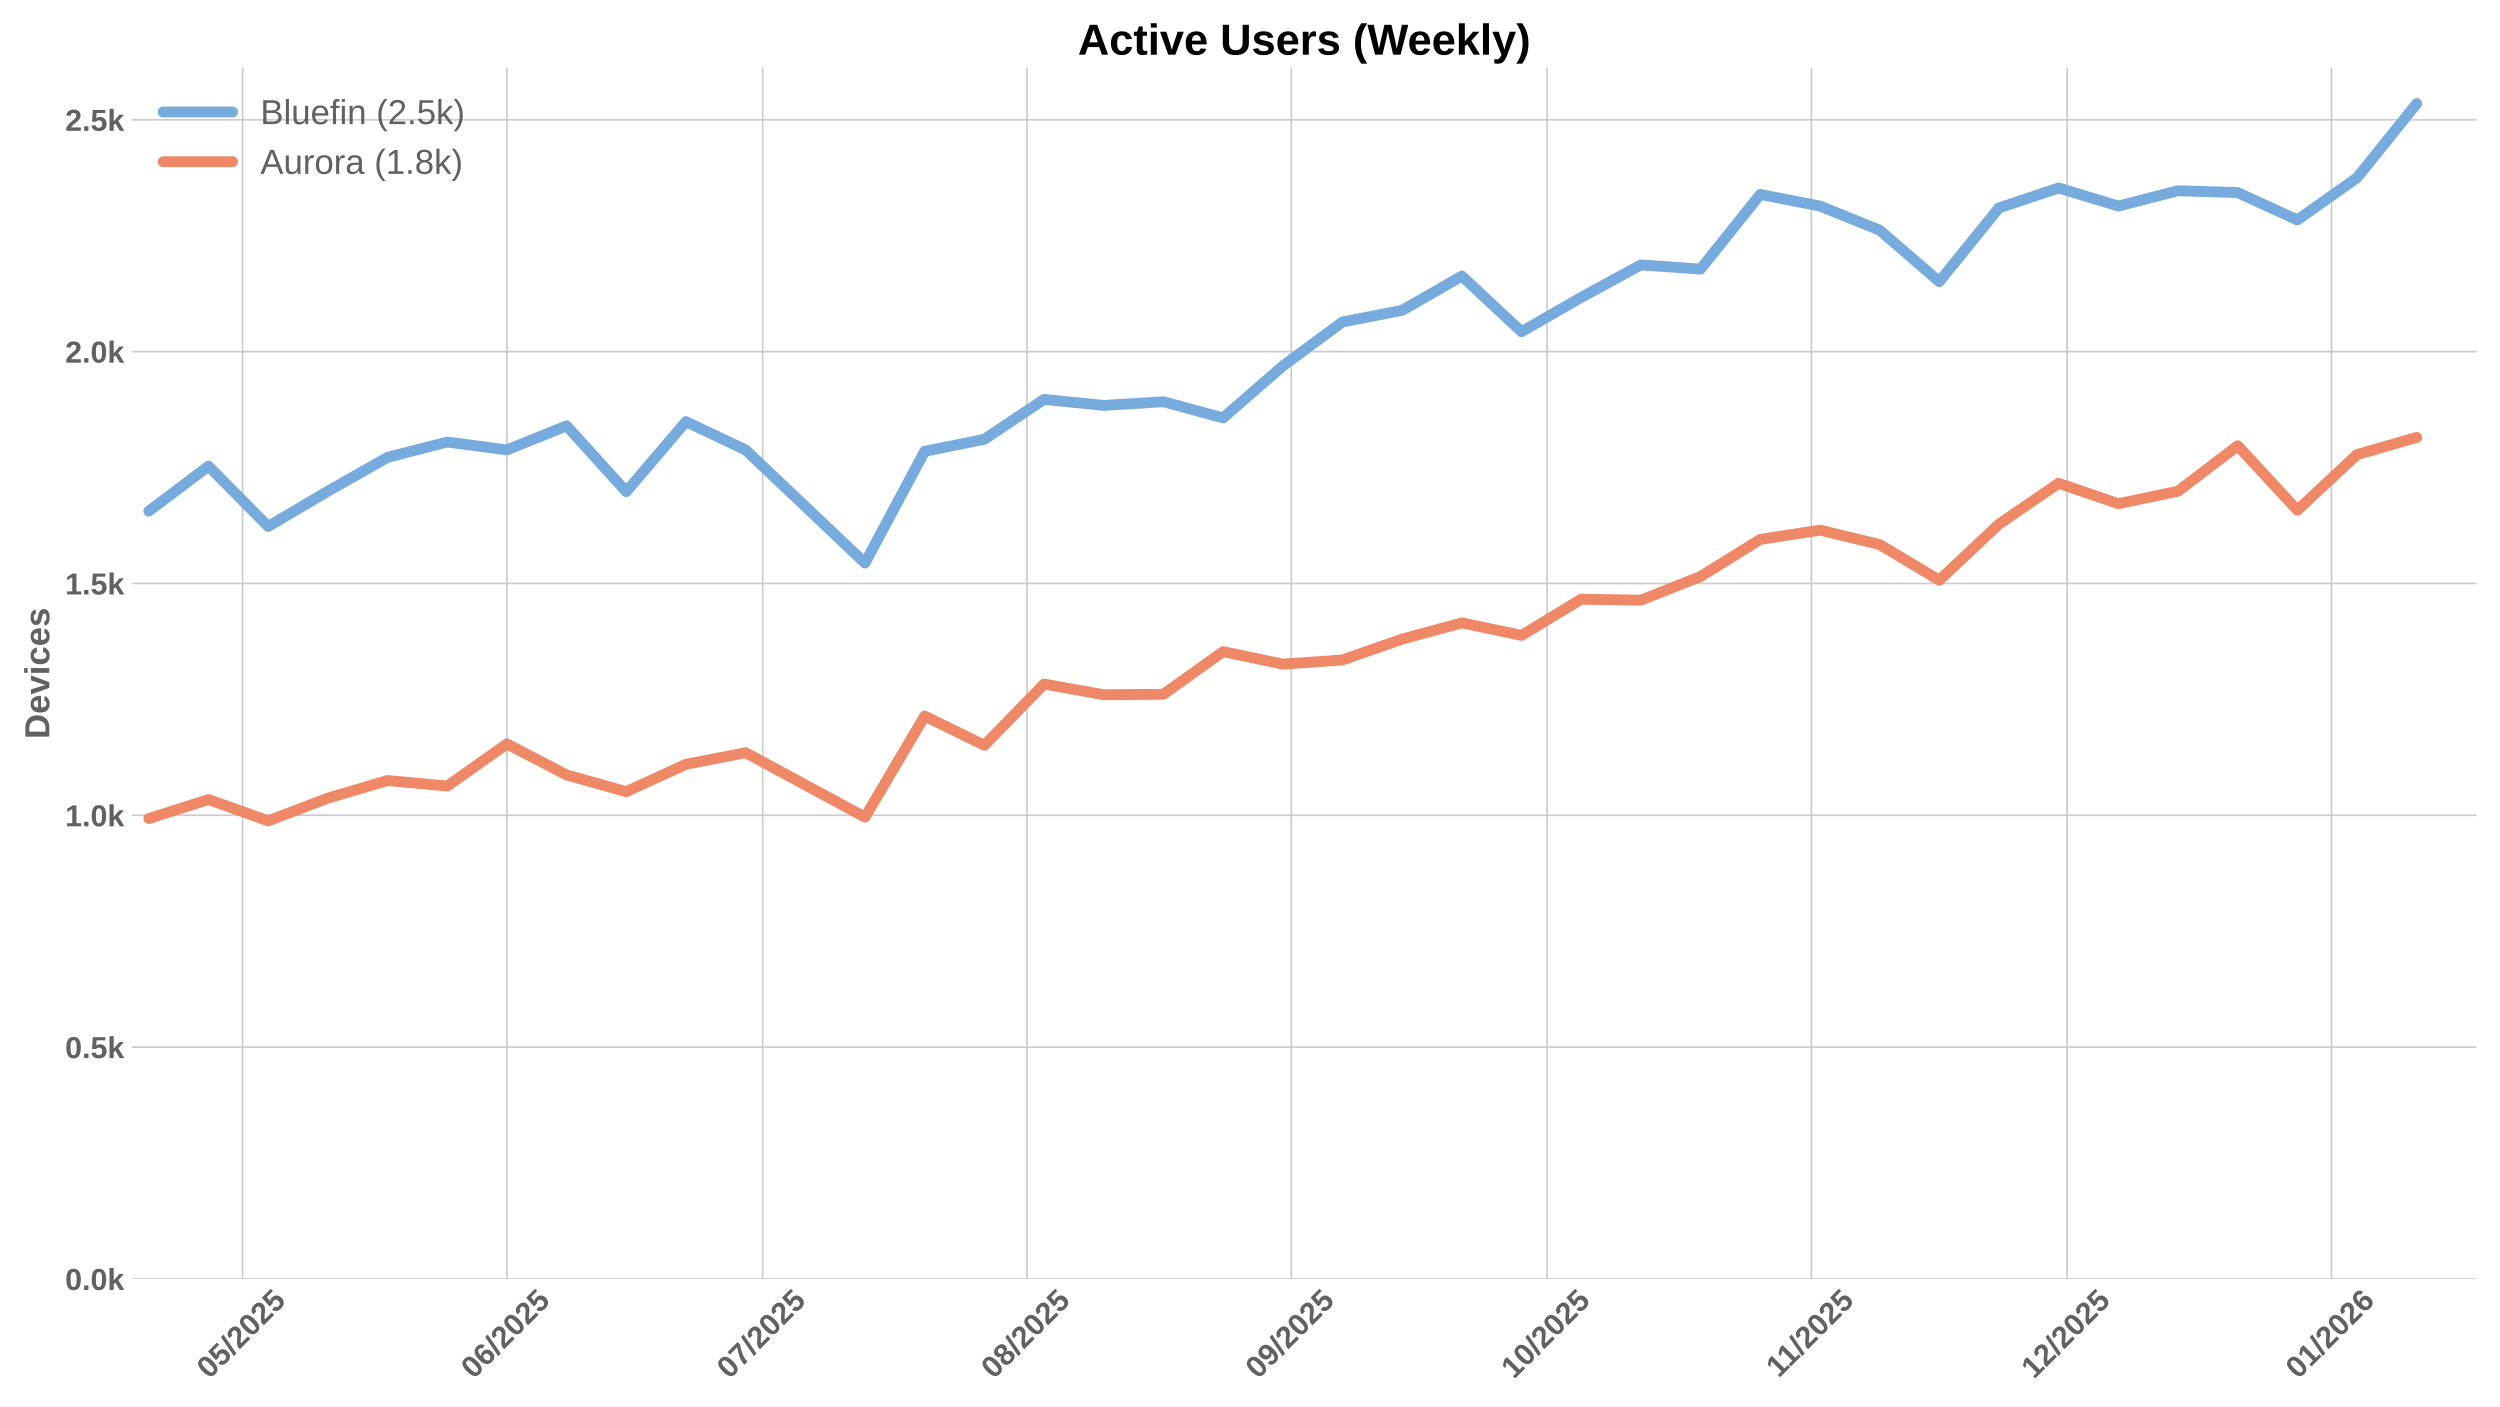
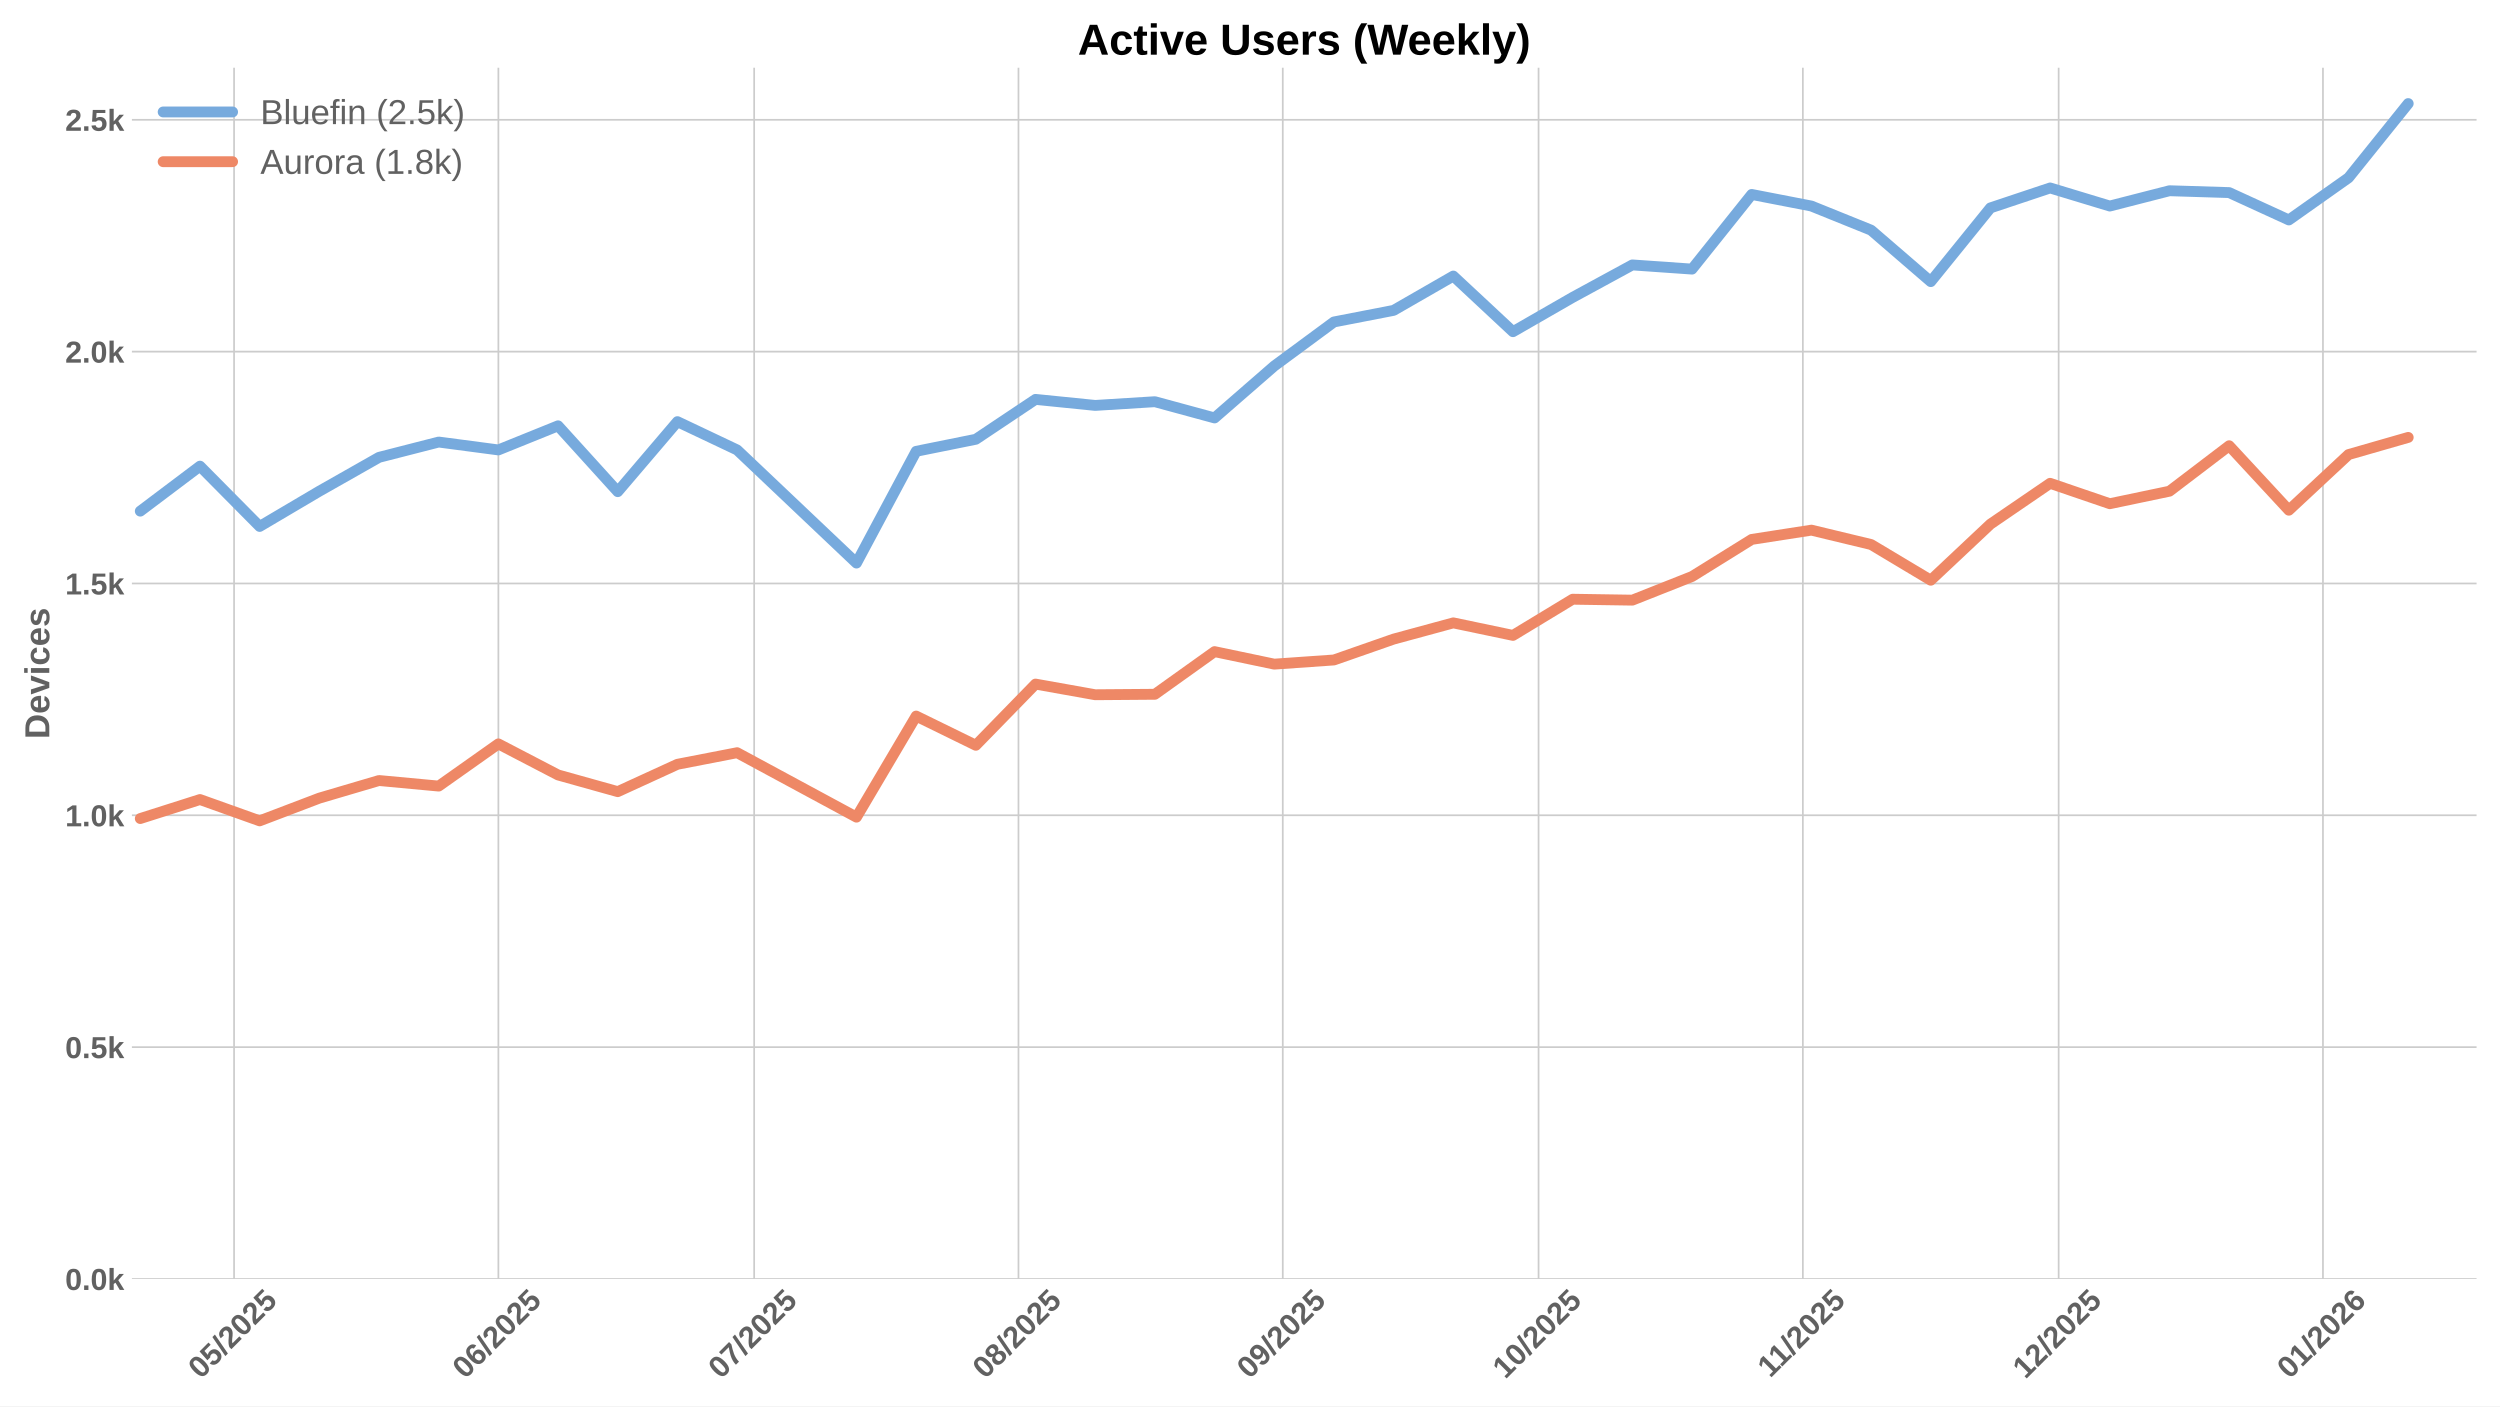
<svg xmlns="http://www.w3.org/2000/svg" xmlns:xlink="http://www.w3.org/1999/xlink" width="1152pt" height="648pt" viewBox="0 0 1152 648" version="1.1">
  <defs>
    <style type="text/css">*{stroke-linejoin: round; stroke-linecap: butt}</style>
  </defs>
  <g id="figure_1">
    <g id="patch_1">
      <path d="M 0 648  L 1152 648  L 1152 0  L 0 0  z " style="fill: #ffffff" />
    </g>
    <g id="axes_1">
      <g id="patch_2">
        <path d="M 60.78 589.343  L 1141.2 589.343  L 1141.2 31.2  L 60.78 31.2  z " style="fill: #ffffff" />
      </g>
      <g id="matplotlib.axis_1">
        <g id="xtick_1">
          <g id="line2d_1">
-             <path d="M 111.788 589.343  L 111.788 31.2  " clip-path="url(#pb21e36ddca)" style="fill: none; stroke: #cccccc; stroke-width: 0.8; stroke-linecap: round" />
+             <path d="M 107.86 589.343  L 107.86 31.2  " clip-path="url(#p8e8333aad6)" style="fill: none; stroke: #cccccc; stroke-width: 0.8; stroke-linecap: round" />
          </g>
          <g id="line2d_2" />
          <g id="text_1">
-             <g style="fill: #616161" transform="translate(96.45723 635.7977) rotate(-45) scale(0.14 -0.14)">
+             <g style="fill: #616161" transform="translate(92.53014 635.7977) rotate(-45) scale(0.14 -0.14)">
              <defs>
                <path id="LiberationSans-Bold-30" d="M 3297 2203  Q 3297 1088 2914 512  Q 2531 -63 1766 -63  Q 253 -63 253 2203  Q 253 2994 418 3494  Q 584 3994 915 4231  Q 1247 4469 1791 4469  Q 2572 4469 2934 3903  Q 3297 3338 3297 2203  z M 2416 2203  Q 2416 2813 2356 3150  Q 2297 3488 2165 3634  Q 2034 3781 1784 3781  Q 1519 3781 1383 3632  Q 1247 3484 1189 3148  Q 1131 2813 1131 2203  Q 1131 1600 1192 1261  Q 1253 922 1386 775  Q 1519 628 1772 628  Q 2022 628 2158 783  Q 2294 938 2355 1278  Q 2416 1619 2416 2203  z " transform="scale(0.015625)" />
                <path id="LiberationSans-Bold-35" d="M 3381 1466  Q 3381 766 2945 351  Q 2509 -63 1750 -63  Q 1088 -63 689 235  Q 291 534 197 1100  L 1075 1172  Q 1144 891 1319 762  Q 1494 634 1759 634  Q 2088 634 2283 843  Q 2478 1053 2478 1447  Q 2478 1794 2293 2001  Q 2109 2209 1778 2209  Q 1413 2209 1181 1925  L 325 1925  L 478 4403  L 3125 4403  L 3125 3750  L 1275 3750  L 1203 2638  Q 1522 2919 2000 2919  Q 2628 2919 3004 2528  Q 3381 2138 3381 1466  z " transform="scale(0.015625)" />
                <path id="LiberationSans-Bold-2f" d="M 63 -128  L 972 4638  L 1716 4638  L 822 -128  L 63 -128  z " transform="scale(0.015625)" />
                <path id="LiberationSans-Bold-32" d="M 222 0  L 222 609  Q 394 988 711 1347  Q 1028 1706 1509 2097  Q 1972 2472 2158 2715  Q 2344 2959 2344 3194  Q 2344 3769 1766 3769  Q 1484 3769 1336 3617  Q 1188 3466 1144 3163  L 259 3213  Q 334 3825 717 4147  Q 1100 4469 1759 4469  Q 2472 4469 2853 4144  Q 3234 3819 3234 3231  Q 3234 2922 3112 2672  Q 2991 2422 2800 2211  Q 2609 2000 2376 1815  Q 2144 1631 1925 1456  Q 1706 1281 1526 1103  Q 1347 925 1259 722  L 3303 722  L 3303 0  L 222 0  z " transform="scale(0.015625)" />
              </defs>
              <use xlink:href="#LiberationSans-Bold-30" />
              <use xlink:href="#LiberationSans-Bold-35" transform="translate(55.61523 0)" />
              <use xlink:href="#LiberationSans-Bold-2f" transform="translate(111.2305 0)" />
              <use xlink:href="#LiberationSans-Bold-32" transform="translate(139.0137 0)" />
              <use xlink:href="#LiberationSans-Bold-30" transform="translate(194.6289 0)" />
              <use xlink:href="#LiberationSans-Bold-32" transform="translate(250.2441 0)" />
              <use xlink:href="#LiberationSans-Bold-35" transform="translate(305.8594 0)" />
            </g>
          </g>
        </g>
        <g id="xtick_2">
          <g id="line2d_3">
-             <path d="M 233.58 589.343  L 233.58 31.2  " clip-path="url(#pb21e36ddca)" style="fill: none; stroke: #cccccc; stroke-width: 0.8; stroke-linecap: round" />
+             <path d="M 229.653 589.343  L 229.653 31.2  " clip-path="url(#p8e8333aad6)" style="fill: none; stroke: #cccccc; stroke-width: 0.8; stroke-linecap: round" />
          </g>
          <g id="line2d_4" />
          <g id="text_2">
-             <g style="fill: #616161" transform="translate(218.25 635.7977) rotate(-45) scale(0.14 -0.14)">
+             <g style="fill: #616161" transform="translate(214.3229 635.7977) rotate(-45) scale(0.14 -0.14)">
              <defs>
                <path id="LiberationSans-Bold-36" d="M 3328 1441  Q 3328 738 2934 337  Q 2541 -63 1847 -63  Q 1069 -63 651 482  Q 234 1028 234 2100  Q 234 3278 657 3873  Q 1081 4469 1869 4469  Q 2428 4469 2751 4222  Q 3075 3975 3209 3456  L 2381 3341  Q 2263 3775 1850 3775  Q 1497 3775 1295 3422  Q 1094 3069 1094 2350  Q 1234 2584 1484 2709  Q 1734 2834 2050 2834  Q 2641 2834 2984 2459  Q 3328 2084 3328 1441  z M 2447 1416  Q 2447 1791 2273 1989  Q 2100 2188 1797 2188  Q 1506 2188 1331 2002  Q 1156 1816 1156 1509  Q 1156 1125 1339 873  Q 1522 622 1819 622  Q 2116 622 2281 833  Q 2447 1044 2447 1416  z " transform="scale(0.015625)" />
              </defs>
              <use xlink:href="#LiberationSans-Bold-30" />
              <use xlink:href="#LiberationSans-Bold-36" transform="translate(55.61523 0)" />
              <use xlink:href="#LiberationSans-Bold-2f" transform="translate(111.2305 0)" />
              <use xlink:href="#LiberationSans-Bold-32" transform="translate(139.0137 0)" />
              <use xlink:href="#LiberationSans-Bold-30" transform="translate(194.6289 0)" />
              <use xlink:href="#LiberationSans-Bold-32" transform="translate(250.2441 0)" />
              <use xlink:href="#LiberationSans-Bold-35" transform="translate(305.8594 0)" />
            </g>
          </g>
        </g>
        <g id="xtick_3">
          <g id="line2d_5">
-             <path d="M 351.444 589.343  L 351.444 31.2  " clip-path="url(#pb21e36ddca)" style="fill: none; stroke: #cccccc; stroke-width: 0.8; stroke-linecap: round" />
+             <path d="M 347.517 589.343  L 347.517 31.2  " clip-path="url(#p8e8333aad6)" style="fill: none; stroke: #cccccc; stroke-width: 0.8; stroke-linecap: round" />
          </g>
          <g id="line2d_6" />
          <g id="text_3">
-             <g style="fill: #616161" transform="translate(336.114 635.7977) rotate(-45) scale(0.14 -0.14)">
+             <g style="fill: #616161" transform="translate(332.1869 635.7977) rotate(-45) scale(0.14 -0.14)">
              <defs>
                <path id="LiberationSans-Bold-37" d="M 3278 3706  Q 2981 3238 2717 2797  Q 2453 2356 2256 1911  Q 2059 1466 1945 995  Q 1831 525 1831 0  L 916 0  Q 916 550 1059 1064  Q 1203 1578 1475 2111  Q 1747 2644 2463 3681  L 275 3681  L 275 4403  L 3278 4403  L 3278 3706  z " transform="scale(0.015625)" />
              </defs>
              <use xlink:href="#LiberationSans-Bold-30" />
              <use xlink:href="#LiberationSans-Bold-37" transform="translate(55.61523 0)" />
              <use xlink:href="#LiberationSans-Bold-2f" transform="translate(111.2305 0)" />
              <use xlink:href="#LiberationSans-Bold-32" transform="translate(139.0137 0)" />
              <use xlink:href="#LiberationSans-Bold-30" transform="translate(194.6289 0)" />
              <use xlink:href="#LiberationSans-Bold-32" transform="translate(250.2441 0)" />
              <use xlink:href="#LiberationSans-Bold-35" transform="translate(305.8594 0)" />
            </g>
          </g>
        </g>
        <g id="xtick_4">
          <g id="line2d_7">
-             <path d="M 473.237 589.343  L 473.237 31.2  " clip-path="url(#pb21e36ddca)" style="fill: none; stroke: #cccccc; stroke-width: 0.8; stroke-linecap: round" />
+             <path d="M 469.31 589.343  L 469.31 31.2  " clip-path="url(#p8e8333aad6)" style="fill: none; stroke: #cccccc; stroke-width: 0.8; stroke-linecap: round" />
          </g>
          <g id="line2d_8" />
          <g id="text_4">
-             <g style="fill: #616161" transform="translate(457.9068 635.7977) rotate(-45) scale(0.14 -0.14)">
+             <g style="fill: #616161" transform="translate(453.9797 635.7977) rotate(-45) scale(0.14 -0.14)">
              <defs>
                <path id="LiberationSans-Bold-38" d="M 3363 1241  Q 3363 622 2953 279  Q 2544 -63 1784 -63  Q 1031 -63 617 278  Q 203 619 203 1234  Q 203 1656 447 1945  Q 691 2234 1100 2303  L 1100 2316  Q 744 2394 525 2669  Q 306 2944 306 3303  Q 306 3844 689 4156  Q 1072 4469 1772 4469  Q 2488 4469 2870 4164  Q 3253 3859 3253 3297  Q 3253 2938 3036 2666  Q 2819 2394 2453 2322  L 2453 2309  Q 2878 2241 3120 1961  Q 3363 1681 3363 1241  z M 2350 3250  Q 2350 3563 2206 3708  Q 2063 3853 1772 3853  Q 1203 3853 1203 3250  Q 1203 2619 1778 2619  Q 2066 2619 2208 2766  Q 2350 2913 2350 3250  z M 2453 1313  Q 2453 2003 1766 2003  Q 1447 2003 1276 1822  Q 1106 1641 1106 1300  Q 1106 913 1275 734  Q 1444 556 1791 556  Q 2131 556 2292 734  Q 2453 913 2453 1313  z " transform="scale(0.015625)" />
              </defs>
              <use xlink:href="#LiberationSans-Bold-30" />
              <use xlink:href="#LiberationSans-Bold-38" transform="translate(55.61523 0)" />
              <use xlink:href="#LiberationSans-Bold-2f" transform="translate(111.2305 0)" />
              <use xlink:href="#LiberationSans-Bold-32" transform="translate(139.0137 0)" />
              <use xlink:href="#LiberationSans-Bold-30" transform="translate(194.6289 0)" />
              <use xlink:href="#LiberationSans-Bold-32" transform="translate(250.2441 0)" />
              <use xlink:href="#LiberationSans-Bold-35" transform="translate(305.8594 0)" />
            </g>
          </g>
        </g>
        <g id="xtick_5">
          <g id="line2d_9">
-             <path d="M 595.03 589.343  L 595.03 31.2  " clip-path="url(#pb21e36ddca)" style="fill: none; stroke: #cccccc; stroke-width: 0.8; stroke-linecap: round" />
+             <path d="M 591.103 589.343  L 591.103 31.2  " clip-path="url(#p8e8333aad6)" style="fill: none; stroke: #cccccc; stroke-width: 0.8; stroke-linecap: round" />
          </g>
          <g id="line2d_10" />
          <g id="text_5">
-             <g style="fill: #616161" transform="translate(579.6996 635.7977) rotate(-45) scale(0.14 -0.14)">
+             <g style="fill: #616161" transform="translate(575.7725 635.7977) rotate(-45) scale(0.14 -0.14)">
              <defs>
                <path id="LiberationSans-Bold-39" d="M 3322 2272  Q 3322 1100 2894 518  Q 2466 -63 1678 -63  Q 1097 -63 767 185  Q 438 434 300 972  L 1125 1088  Q 1247 628 1688 628  Q 2056 628 2254 981  Q 2453 1334 2459 2028  Q 2341 1794 2070 1661  Q 1800 1528 1488 1528  Q 906 1528 564 1923  Q 222 2319 222 2994  Q 222 3688 623 4078  Q 1025 4469 1759 4469  Q 2550 4469 2936 3920  Q 3322 3372 3322 2272  z M 2394 2888  Q 2394 3297 2214 3539  Q 2034 3781 1738 3781  Q 1447 3781 1280 3570  Q 1113 3359 1113 2988  Q 1113 2622 1278 2401  Q 1444 2181 1741 2181  Q 2022 2181 2208 2373  Q 2394 2566 2394 2888  z " transform="scale(0.015625)" />
              </defs>
              <use xlink:href="#LiberationSans-Bold-30" />
              <use xlink:href="#LiberationSans-Bold-39" transform="translate(55.61523 0)" />
              <use xlink:href="#LiberationSans-Bold-2f" transform="translate(111.2305 0)" />
              <use xlink:href="#LiberationSans-Bold-32" transform="translate(139.0137 0)" />
              <use xlink:href="#LiberationSans-Bold-30" transform="translate(194.6289 0)" />
              <use xlink:href="#LiberationSans-Bold-32" transform="translate(250.2441 0)" />
              <use xlink:href="#LiberationSans-Bold-35" transform="translate(305.8594 0)" />
            </g>
          </g>
        </g>
        <g id="xtick_6">
          <g id="line2d_11">
-             <path d="M 712.894 589.343  L 712.894 31.2  " clip-path="url(#pb21e36ddca)" style="fill: none; stroke: #cccccc; stroke-width: 0.8; stroke-linecap: round" />
+             <path d="M 708.967 589.343  L 708.967 31.2  " clip-path="url(#p8e8333aad6)" style="fill: none; stroke: #cccccc; stroke-width: 0.8; stroke-linecap: round" />
          </g>
          <g id="line2d_12" />
          <g id="text_6">
-             <g style="fill: #616161" transform="translate(697.5636 635.7977) rotate(-45) scale(0.14 -0.14)">
+             <g style="fill: #616161" transform="translate(693.6365 635.7977) rotate(-45) scale(0.14 -0.14)">
              <defs>
                <path id="LiberationSans-Bold-31" d="M 403 0  L 403 653  L 1494 653  L 1494 3656  L 438 2997  L 438 3688  L 1541 4403  L 2372 4403  L 2372 653  L 3381 653  L 3381 0  L 403 0  z " transform="scale(0.015625)" />
              </defs>
              <use xlink:href="#LiberationSans-Bold-31" />
              <use xlink:href="#LiberationSans-Bold-30" transform="translate(55.61523 0)" />
              <use xlink:href="#LiberationSans-Bold-2f" transform="translate(111.2305 0)" />
              <use xlink:href="#LiberationSans-Bold-32" transform="translate(139.0137 0)" />
              <use xlink:href="#LiberationSans-Bold-30" transform="translate(194.6289 0)" />
              <use xlink:href="#LiberationSans-Bold-32" transform="translate(250.2441 0)" />
              <use xlink:href="#LiberationSans-Bold-35" transform="translate(305.8594 0)" />
            </g>
          </g>
        </g>
        <g id="xtick_7">
          <g id="line2d_13">
-             <path d="M 834.687 589.343  L 834.687 31.2  " clip-path="url(#pb21e36ddca)" style="fill: none; stroke: #cccccc; stroke-width: 0.8; stroke-linecap: round" />
+             <path d="M 830.76 589.343  L 830.76 31.2  " clip-path="url(#p8e8333aad6)" style="fill: none; stroke: #cccccc; stroke-width: 0.8; stroke-linecap: round" />
          </g>
          <g id="line2d_14" />
          <g id="text_7">
-             <g style="fill: #616161" transform="translate(819.6287 635.2532) rotate(-45) scale(0.14 -0.14)">
+             <g style="fill: #616161" transform="translate(815.7016 635.2532) rotate(-45) scale(0.14 -0.14)">
              <use xlink:href="#LiberationSans-Bold-31" />
              <use xlink:href="#LiberationSans-Bold-31" transform="translate(50.11523 0)" />
              <use xlink:href="#LiberationSans-Bold-2f" transform="translate(105.7305 0)" />
              <use xlink:href="#LiberationSans-Bold-32" transform="translate(133.5137 0)" />
              <use xlink:href="#LiberationSans-Bold-30" transform="translate(189.1289 0)" />
              <use xlink:href="#LiberationSans-Bold-32" transform="translate(244.7441 0)" />
              <use xlink:href="#LiberationSans-Bold-35" transform="translate(300.3594 0)" />
            </g>
          </g>
        </g>
        <g id="xtick_8">
          <g id="line2d_15">
-             <path d="M 952.551 589.343  L 952.551 31.2  " clip-path="url(#pb21e36ddca)" style="fill: none; stroke: #cccccc; stroke-width: 0.8; stroke-linecap: round" />
+             <path d="M 948.624 589.343  L 948.624 31.2  " clip-path="url(#p8e8333aad6)" style="fill: none; stroke: #cccccc; stroke-width: 0.8; stroke-linecap: round" />
          </g>
          <g id="line2d_16" />
          <g id="text_8">
-             <g style="fill: #616161" transform="translate(937.2204 635.7977) rotate(-45) scale(0.14 -0.14)">
+             <g style="fill: #616161" transform="translate(933.2933 635.7977) rotate(-45) scale(0.14 -0.14)">
              <use xlink:href="#LiberationSans-Bold-31" />
              <use xlink:href="#LiberationSans-Bold-32" transform="translate(55.61523 0)" />
              <use xlink:href="#LiberationSans-Bold-2f" transform="translate(111.2305 0)" />
              <use xlink:href="#LiberationSans-Bold-32" transform="translate(139.0137 0)" />
              <use xlink:href="#LiberationSans-Bold-30" transform="translate(194.6289 0)" />
              <use xlink:href="#LiberationSans-Bold-32" transform="translate(250.2441 0)" />
              <use xlink:href="#LiberationSans-Bold-35" transform="translate(305.8594 0)" />
            </g>
          </g>
        </g>
        <g id="xtick_9">
          <g id="line2d_17">
-             <path d="M 1074.344 589.343  L 1074.344 31.2  " clip-path="url(#pb21e36ddca)" style="fill: none; stroke: #cccccc; stroke-width: 0.8; stroke-linecap: round" />
+             <path d="M 1070.416 589.343  L 1070.416 31.2  " clip-path="url(#p8e8333aad6)" style="fill: none; stroke: #cccccc; stroke-width: 0.8; stroke-linecap: round" />
          </g>
          <g id="line2d_18" />
          <g id="text_9">
-             <g style="fill: #616161" transform="translate(1059.013 635.7977) rotate(-45) scale(0.14 -0.14)">
+             <g style="fill: #616161" transform="translate(1055.086 635.7977) rotate(-45) scale(0.14 -0.14)">
              <use xlink:href="#LiberationSans-Bold-30" />
              <use xlink:href="#LiberationSans-Bold-31" transform="translate(55.61523 0)" />
              <use xlink:href="#LiberationSans-Bold-2f" transform="translate(111.2305 0)" />
              <use xlink:href="#LiberationSans-Bold-32" transform="translate(139.0137 0)" />
              <use xlink:href="#LiberationSans-Bold-30" transform="translate(194.6289 0)" />
              <use xlink:href="#LiberationSans-Bold-32" transform="translate(250.2441 0)" />
              <use xlink:href="#LiberationSans-Bold-36" transform="translate(305.8594 0)" />
            </g>
          </g>
        </g>
      </g>
      <g id="matplotlib.axis_2">
        <g id="ytick_1">
          <g id="line2d_19">
-             <path d="M 60.78 589.343  L 1141.2 589.343  " clip-path="url(#pb21e36ddca)" style="fill: none; stroke: #cccccc; stroke-width: 0.8; stroke-linecap: round" />
+             <path d="M 60.78 589.343  L 1141.2 589.343  " clip-path="url(#p8e8333aad6)" style="fill: none; stroke: #cccccc; stroke-width: 0.8; stroke-linecap: round" />
          </g>
          <g id="line2d_20" />
          <g id="text_10">
            <g style="fill: #616161" transform="translate(30.03469 594.416) scale(0.14 -0.14)">
              <defs>
                <path id="LiberationSans-Bold-2e" d="M 434 0  L 434 953  L 1338 953  L 1338 0  L 434 0  z " transform="scale(0.015625)" />
                <path id="LiberationSans-Bold-6b" d="M 2606 0  L 1703 1531  L 1325 1269  L 1325 0  L 447 0  L 447 4638  L 1325 4638  L 1325 1981  L 2531 3381  L 3475 3381  L 2288 2063  L 3566 0  L 2606 0  z " transform="scale(0.015625)" />
              </defs>
              <use xlink:href="#LiberationSans-Bold-30" />
              <use xlink:href="#LiberationSans-Bold-2e" transform="translate(55.61523 0)" />
              <use xlink:href="#LiberationSans-Bold-30" transform="translate(83.39844 0)" />
              <use xlink:href="#LiberationSans-Bold-6b" transform="translate(139.0137 0)" />
            </g>
          </g>
        </g>
        <g id="ytick_2">
          <g id="line2d_21">
-             <path d="M 60.78 482.515  L 1141.2 482.515  " clip-path="url(#pb21e36ddca)" style="fill: none; stroke: #cccccc; stroke-width: 0.8; stroke-linecap: round" />
+             <path d="M 60.78 482.515  L 1141.2 482.515  " clip-path="url(#p8e8333aad6)" style="fill: none; stroke: #cccccc; stroke-width: 0.8; stroke-linecap: round" />
          </g>
          <g id="line2d_22" />
          <g id="text_11">
            <g style="fill: #616161" transform="translate(30.03469 487.5882) scale(0.14 -0.14)">
              <use xlink:href="#LiberationSans-Bold-30" />
              <use xlink:href="#LiberationSans-Bold-2e" transform="translate(55.61523 0)" />
              <use xlink:href="#LiberationSans-Bold-35" transform="translate(83.39844 0)" />
              <use xlink:href="#LiberationSans-Bold-6b" transform="translate(139.0137 0)" />
            </g>
          </g>
        </g>
        <g id="ytick_3">
          <g id="line2d_23">
-             <path d="M 60.78 375.688  L 1141.2 375.688  " clip-path="url(#pb21e36ddca)" style="fill: none; stroke: #cccccc; stroke-width: 0.8; stroke-linecap: round" />
+             <path d="M 60.78 375.688  L 1141.2 375.688  " clip-path="url(#p8e8333aad6)" style="fill: none; stroke: #cccccc; stroke-width: 0.8; stroke-linecap: round" />
          </g>
          <g id="line2d_24" />
          <g id="text_12">
            <g style="fill: #616161" transform="translate(30.03469 380.7604) scale(0.14 -0.14)">
              <use xlink:href="#LiberationSans-Bold-31" />
              <use xlink:href="#LiberationSans-Bold-2e" transform="translate(55.61523 0)" />
              <use xlink:href="#LiberationSans-Bold-30" transform="translate(83.39844 0)" />
              <use xlink:href="#LiberationSans-Bold-6b" transform="translate(139.0137 0)" />
            </g>
          </g>
        </g>
        <g id="ytick_4">
          <g id="line2d_25">
-             <path d="M 60.78 268.86  L 1141.2 268.86  " clip-path="url(#pb21e36ddca)" style="fill: none; stroke: #cccccc; stroke-width: 0.8; stroke-linecap: round" />
+             <path d="M 60.78 268.86  L 1141.2 268.86  " clip-path="url(#p8e8333aad6)" style="fill: none; stroke: #cccccc; stroke-width: 0.8; stroke-linecap: round" />
          </g>
          <g id="line2d_26" />
          <g id="text_13">
            <g style="fill: #616161" transform="translate(30.03469 273.9326) scale(0.14 -0.14)">
              <use xlink:href="#LiberationSans-Bold-31" />
              <use xlink:href="#LiberationSans-Bold-2e" transform="translate(55.61523 0)" />
              <use xlink:href="#LiberationSans-Bold-35" transform="translate(83.39844 0)" />
              <use xlink:href="#LiberationSans-Bold-6b" transform="translate(139.0137 0)" />
            </g>
          </g>
        </g>
        <g id="ytick_5">
          <g id="line2d_27">
-             <path d="M 60.78 162.032  L 1141.2 162.032  " clip-path="url(#pb21e36ddca)" style="fill: none; stroke: #cccccc; stroke-width: 0.8; stroke-linecap: round" />
+             <path d="M 60.78 162.032  L 1141.2 162.032  " clip-path="url(#p8e8333aad6)" style="fill: none; stroke: #cccccc; stroke-width: 0.8; stroke-linecap: round" />
          </g>
          <g id="line2d_28" />
          <g id="text_14">
            <g style="fill: #616161" transform="translate(30.03469 167.1048) scale(0.14 -0.14)">
              <use xlink:href="#LiberationSans-Bold-32" />
              <use xlink:href="#LiberationSans-Bold-2e" transform="translate(55.61523 0)" />
              <use xlink:href="#LiberationSans-Bold-30" transform="translate(83.39844 0)" />
              <use xlink:href="#LiberationSans-Bold-6b" transform="translate(139.0137 0)" />
            </g>
          </g>
        </g>
        <g id="ytick_6">
          <g id="line2d_29">
-             <path d="M 60.78 55.204  L 1141.2 55.204  " clip-path="url(#pb21e36ddca)" style="fill: none; stroke: #cccccc; stroke-width: 0.8; stroke-linecap: round" />
+             <path d="M 60.78 55.204  L 1141.2 55.204  " clip-path="url(#p8e8333aad6)" style="fill: none; stroke: #cccccc; stroke-width: 0.8; stroke-linecap: round" />
          </g>
          <g id="line2d_30" />
          <g id="text_15">
            <g style="fill: #616161" transform="translate(30.03469 60.27702) scale(0.14 -0.14)">
              <use xlink:href="#LiberationSans-Bold-32" />
              <use xlink:href="#LiberationSans-Bold-2e" transform="translate(55.61523 0)" />
              <use xlink:href="#LiberationSans-Bold-35" transform="translate(83.39844 0)" />
              <use xlink:href="#LiberationSans-Bold-6b" transform="translate(139.0137 0)" />
            </g>
          </g>
        </g>
        <g id="text_16">
          <g style="fill: #616161" transform="translate(22.71469 340.5153) rotate(-90) scale(0.16 -0.16)">
            <defs>
              <path id="LiberationSans-Bold-44" d="M 4353 2234  Q 4353 1553 4086 1045  Q 3819 538 3330 269  Q 2841 0 2209 0  L 428 0  L 428 4403  L 2022 4403  Q 3134 4403 3743 3842  Q 4353 3281 4353 2234  z M 3425 2234  Q 3425 2944 3056 3317  Q 2688 3691 2003 3691  L 1350 3691  L 1350 713  L 2131 713  Q 2725 713 3075 1122  Q 3425 1531 3425 2234  z " transform="scale(0.015625)" />
              <path id="LiberationSans-Bold-65" d="M 1831 -63  Q 1069 -63 659 389  Q 250 841 250 1706  Q 250 2544 665 2994  Q 1081 3444 1844 3444  Q 2572 3444 2956 2961  Q 3341 2478 3341 1547  L 3341 1522  L 1172 1522  Q 1172 1028 1355 776  Q 1538 525 1875 525  Q 2341 525 2463 928  L 3291 856  Q 2931 -63 1831 -63  z M 1831 2891  Q 1522 2891 1355 2675  Q 1188 2459 1178 2072  L 2491 2072  Q 2466 2481 2294 2686  Q 2122 2891 1831 2891  z " transform="scale(0.015625)" />
              <path id="LiberationSans-Bold-76" d="M 2284 0  L 1234 0  L 25 3381  L 953 3381  L 1544 1491  Q 1591 1334 1766 709  Q 1797 838 1894 1159  Q 1991 1481 2613 3381  L 3531 3381  L 2284 0  z " transform="scale(0.015625)" />
              <path id="LiberationSans-Bold-69" d="M 447 3991  L 447 4638  L 1325 4638  L 1325 3991  L 447 3991  z M 447 0  L 447 3381  L 1325 3381  L 1325 0  L 447 0  z " transform="scale(0.015625)" />
              <path id="LiberationSans-Bold-63" d="M 1856 -63  Q 1088 -63 669 395  Q 250 853 250 1672  Q 250 2509 672 2976  Q 1094 3444 1869 3444  Q 2466 3444 2856 3144  Q 3247 2844 3347 2316  L 2463 2272  Q 2425 2531 2275 2686  Q 2125 2841 1850 2841  Q 1172 2841 1172 1706  Q 1172 538 1863 538  Q 2113 538 2281 695  Q 2450 853 2491 1166  L 3372 1125  Q 3325 778 3123 506  Q 2922 234 2594 85  Q 2266 -63 1856 -63  z " transform="scale(0.015625)" />
              <path id="LiberationSans-Bold-73" d="M 3297 988  Q 3297 497 2895 217  Q 2494 -63 1784 -63  Q 1088 -63 717 157  Q 347 378 225 844  L 997 959  Q 1063 719 1223 619  Q 1384 519 1784 519  Q 2153 519 2322 612  Q 2491 706 2491 906  Q 2491 1069 2355 1164  Q 2219 1259 1894 1325  Q 1150 1472 890 1598  Q 631 1725 495 1926  Q 359 2128 359 2422  Q 359 2906 732 3176  Q 1106 3447 1791 3447  Q 2394 3447 2761 3212  Q 3128 2978 3219 2534  L 2441 2453  Q 2403 2659 2256 2761  Q 2109 2863 1791 2863  Q 1478 2863 1322 2783  Q 1166 2703 1166 2516  Q 1166 2369 1286 2283  Q 1406 2197 1691 2141  Q 2088 2059 2395 1973  Q 2703 1888 2889 1769  Q 3075 1650 3186 1464  Q 3297 1278 3297 988  z " transform="scale(0.015625)" />
            </defs>
            <use xlink:href="#LiberationSans-Bold-44" />
            <use xlink:href="#LiberationSans-Bold-65" transform="translate(72.2168 0)" />
            <use xlink:href="#LiberationSans-Bold-76" transform="translate(127.832 0)" />
            <use xlink:href="#LiberationSans-Bold-69" transform="translate(183.4473 0)" />
            <use xlink:href="#LiberationSans-Bold-63" transform="translate(211.2305 0)" />
            <use xlink:href="#LiberationSans-Bold-65" transform="translate(266.8457 0)" />
            <use xlink:href="#LiberationSans-Bold-73" transform="translate(322.4609 0)" />
          </g>
        </g>
      </g>
      <g id="line2d_31">
-         <path d="M 68.571 235.53  L 96.072 214.805  L 123.574 242.58  L 151.076 226.342  L 178.577 210.745  L 206.079 203.695  L 233.58 207.327  L 261.082 196.217  L 288.584 226.556  L 316.085 194.294  L 343.587 207.327  L 398.59 259.459  L 426.092 207.968  L 453.593 202.413  L 481.095 184.039  L 508.596 186.816  L 536.098 185.107  L 563.6 192.585  L 591.101 168.655  L 618.603 148.358  L 646.104 143.017  L 673.606 127.206  L 701.108 152.845  L 728.609 137.034  L 756.111 122.078  L 783.612 124.001  L 811.114 89.603  L 838.616 94.944  L 866.117 106.054  L 893.619 129.77  L 921.12 95.799  L 948.622 86.612  L 976.124 94.944  L 1003.625 87.894  L 1031.127 88.748  L 1058.628 101.354  L 1086.13 81.911  L 1113.632 47.726  " clip-path="url(#pb21e36ddca)" style="fill: none; stroke: #77aadd; stroke-width: 5; stroke-linecap: round" />
+         <path d="M 64.644 235.53  L 92.145 214.805  L 119.647 242.58  L 147.148 226.342  L 174.65 210.745  L 202.152 203.695  L 229.653 207.327  L 257.155 196.217  L 284.656 226.556  L 312.158 194.294  L 339.66 207.327  L 394.663 259.459  L 422.164 207.968  L 449.666 202.413  L 477.168 184.039  L 504.669 186.816  L 532.171 185.107  L 559.672 192.585  L 587.174 168.655  L 614.676 148.358  L 642.177 143.017  L 669.679 127.206  L 697.18 152.845  L 724.682 137.034  L 752.184 122.078  L 779.685 124.001  L 807.187 89.603  L 834.688 94.944  L 862.19 106.054  L 889.692 129.77  L 917.193 95.799  L 944.695 86.612  L 972.196 94.944  L 999.698 87.894  L 1027.2 88.748  L 1054.701 101.354  L 1082.203 81.911  L 1109.704 47.726  " clip-path="url(#p8e8333aad6)" style="fill: none; stroke: #77aadd; stroke-width: 5; stroke-linecap: round" />
      </g>
      <g id="line2d_32">
-         <path d="M 68.571 377.183  L 96.072 368.423  L 123.574 378.251  L 151.076 367.782  L 178.577 359.663  L 206.079 362.227  L 233.58 342.785  L 261.082 357.1  L 288.584 364.791  L 316.085 352.185  L 343.587 346.844  L 398.59 376.542  L 426.092 329.965  L 453.593 343.426  L 481.095 315.223  L 508.596 320.137  L 536.098 319.923  L 563.6 300.267  L 591.101 306.036  L 618.603 304.113  L 646.104 294.498  L 673.606 287.021  L 701.108 292.789  L 728.609 276.124  L 756.111 276.551  L 783.612 265.655  L 811.114 248.563  L 838.616 244.289  L 866.117 250.913  L 893.619 267.364  L 921.12 241.512  L 948.622 222.71  L 976.124 232.111  L 1003.625 226.342  L 1031.127 205.404  L 1058.628 235.102  L 1086.13 209.464  L 1113.632 201.558  " clip-path="url(#pb21e36ddca)" style="fill: none; stroke: #ee8866; stroke-width: 5; stroke-linecap: round" />
+         <path d="M 64.644 377.183  L 92.145 368.423  L 119.647 378.251  L 147.148 367.782  L 174.65 359.663  L 202.152 362.227  L 229.653 342.785  L 257.155 357.1  L 284.656 364.791  L 312.158 352.185  L 339.66 346.844  L 394.663 376.542  L 422.164 329.965  L 449.666 343.426  L 477.168 315.223  L 504.669 320.137  L 532.171 319.923  L 559.672 300.267  L 587.174 306.036  L 614.676 304.113  L 642.177 294.498  L 669.679 287.021  L 697.18 292.789  L 724.682 276.124  L 752.184 276.551  L 779.685 265.655  L 807.187 248.563  L 834.688 244.289  L 862.19 250.913  L 889.692 267.364  L 917.193 241.512  L 944.695 222.71  L 972.196 232.111  L 999.698 226.342  L 1027.2 205.404  L 1054.701 235.102  L 1082.203 209.464  L 1109.704 201.558  " clip-path="url(#p8e8333aad6)" style="fill: none; stroke: #ee8866; stroke-width: 5; stroke-linecap: round" />
      </g>
      <g id="patch_3">
        <path d="M 60.78 589.343  L 60.78 31.2  " style="fill: none" />
      </g>
      <g id="patch_4">
        <path d="M 1141.2 589.343  L 1141.2 31.2  " style="fill: none" />
      </g>
      <g id="patch_5">
        <path d="M 60.78 589.343  L 1141.2 589.343  " style="fill: none" />
      </g>
      <g id="patch_6">
        <path d="M 60.78 31.2  L 1141.2 31.2  " style="fill: none" />
      </g>
      <g id="text_17">
        <g transform="translate(496.6791 25.2) scale(0.2 -0.2)">
          <defs>
            <path id="LiberationSans-Bold-41" d="M 3541 0  L 3150 1125  L 1472 1125  L 1081 0  L 159 0  L 1766 4403  L 2853 4403  L 4453 0  L 3541 0  z M 2309 3725  L 2291 3656  Q 2259 3544 2215 3400  Q 2172 3256 1678 1819  L 2944 1819  L 2509 3084  L 2375 3509  L 2309 3725  z " transform="scale(0.015625)" />
            <path id="LiberationSans-Bold-74" d="M 1313 -56  Q 925 -56 715 155  Q 506 366 506 794  L 506 2788  L 78 2788  L 78 3381  L 550 3381  L 825 4175  L 1375 4175  L 1375 3381  L 2016 3381  L 2016 2788  L 1375 2788  L 1375 1031  Q 1375 784 1469 667  Q 1563 550 1759 550  Q 1863 550 2053 594  L 2053 50  Q 1728 -56 1313 -56  z " transform="scale(0.015625)" />
            <path id="LiberationSans-Bold-20" transform="scale(0.015625)" />
            <path id="LiberationSans-Bold-55" d="M 2259 -63  Q 1350 -63 867 381  Q 384 825 384 1650  L 384 4403  L 1306 4403  L 1306 1722  Q 1306 1200 1554 929  Q 1803 659 2284 659  Q 2778 659 3043 942  Q 3309 1225 3309 1753  L 3309 4403  L 4231 4403  L 4231 1697  Q 4231 859 3714 398  Q 3197 -63 2259 -63  z " transform="scale(0.015625)" />
            <path id="LiberationSans-Bold-72" d="M 447 0  L 447 2588  Q 447 2866 439 3052  Q 431 3238 422 3381  L 1259 3381  Q 1269 3325 1284 3039  Q 1300 2753 1300 2659  L 1313 2659  Q 1441 3016 1541 3161  Q 1641 3306 1778 3376  Q 1916 3447 2122 3447  Q 2291 3447 2394 3400  L 2394 2666  Q 2181 2713 2019 2713  Q 1691 2713 1508 2447  Q 1325 2181 1325 1659  L 1325 0  L 447 0  z " transform="scale(0.015625)" />
            <path id="LiberationSans-Bold-28" d="M 1247 -1328  Q 756 -622 537 81  Q 319 784 319 1659  Q 319 2531 537 3232  Q 756 3934 1247 4638  L 2125 4638  Q 1631 3925 1407 3219  Q 1184 2513 1184 1656  Q 1184 803 1406 101  Q 1628 -600 2125 -1328  L 1247 -1328  z " transform="scale(0.015625)" />
            <path id="LiberationSans-Bold-57" d="M 4897 0  L 3803 0  L 3206 2547  Q 3097 2997 3022 3488  Q 2947 3078 2900 2864  Q 2853 2650 2234 0  L 1141 0  L 6 4403  L 941 4403  L 1578 1559  L 1722 872  Q 1809 1306 1892 1701  Q 1975 2097 2516 4403  L 3547 4403  L 4103 2059  Q 4169 1797 4325 872  L 4403 1234  L 4569 1953  L 5100 4403  L 6034 4403  L 4897 0  z " transform="scale(0.015625)" />
            <path id="LiberationSans-Bold-6c" d="M 447 0  L 447 4638  L 1325 4638  L 1325 0  L 447 0  z " transform="scale(0.015625)" />
            <path id="LiberationSans-Bold-79" d="M 884 -1328  Q 569 -1328 331 -1288  L 331 -663  Q 497 -688 634 -688  Q 822 -688 945 -628  Q 1069 -569 1167 -431  Q 1266 -294 1388 34  L 50 3381  L 978 3381  L 1509 1797  Q 1634 1456 1825 753  L 1903 1050  L 2106 1784  L 2606 3381  L 3525 3381  L 2188 -178  Q 1919 -828 1630 -1078  Q 1341 -1328 884 -1328  z " transform="scale(0.015625)" />
            <path id="LiberationSans-Bold-29" d="M 6 -1328  Q 506 -597 726 101  Q 947 800 947 1656  Q 947 2516 722 3223  Q 497 3931 6 4638  L 884 4638  Q 1378 3928 1595 3225  Q 1813 2522 1813 1659  Q 1813 791 1595 87  Q 1378 -616 884 -1328  L 6 -1328  z " transform="scale(0.015625)" />
          </defs>
          <use xlink:href="#LiberationSans-Bold-41" />
          <use xlink:href="#LiberationSans-Bold-63" transform="translate(72.2168 0)" />
          <use xlink:href="#LiberationSans-Bold-74" transform="translate(127.832 0)" />
          <use xlink:href="#LiberationSans-Bold-69" transform="translate(161.1328 0)" />
          <use xlink:href="#LiberationSans-Bold-76" transform="translate(188.916 0)" />
          <use xlink:href="#LiberationSans-Bold-65" transform="translate(244.5312 0)" />
          <use xlink:href="#LiberationSans-Bold-20" transform="translate(300.1465 0)" />
          <use xlink:href="#LiberationSans-Bold-55" transform="translate(327.9297 0)" />
          <use xlink:href="#LiberationSans-Bold-73" transform="translate(400.1465 0)" />
          <use xlink:href="#LiberationSans-Bold-65" transform="translate(455.7617 0)" />
          <use xlink:href="#LiberationSans-Bold-72" transform="translate(511.377 0)" />
          <use xlink:href="#LiberationSans-Bold-73" transform="translate(550.293 0)" />
          <use xlink:href="#LiberationSans-Bold-20" transform="translate(605.9082 0)" />
          <use xlink:href="#LiberationSans-Bold-28" transform="translate(633.6914 0)" />
          <use xlink:href="#LiberationSans-Bold-57" transform="translate(666.9922 0)" />
          <use xlink:href="#LiberationSans-Bold-65" transform="translate(759.627 0)" />
          <use xlink:href="#LiberationSans-Bold-65" transform="translate(815.2422 0)" />
          <use xlink:href="#LiberationSans-Bold-6b" transform="translate(870.8574 0)" />
          <use xlink:href="#LiberationSans-Bold-6c" transform="translate(926.4727 0)" />
          <use xlink:href="#LiberationSans-Bold-79" transform="translate(954.2559 0)" />
          <use xlink:href="#LiberationSans-Bold-29" transform="translate(1009.871 0)" />
        </g>
      </g>
      <g id="legend_1">
        <g id="line2d_33">
          <path d="M 75.18 51.595  L 91.18 51.595  L 107.18 51.595  " style="fill: none; stroke: #77aadd; stroke-width: 5; stroke-linecap: round" />
        </g>
        <g id="text_18">
          <g style="fill: #616161" transform="translate(119.98 57.195) scale(0.16 -0.16)">
            <defs>
              <path id="LiberationSans-42" d="M 3931 1241  Q 3931 653 3503 326  Q 3075 0 2313 0  L 525 0  L 525 4403  L 2125 4403  Q 3675 4403 3675 3334  Q 3675 2944 3456 2678  Q 3238 2413 2838 2322  Q 3363 2259 3647 1970  Q 3931 1681 3931 1241  z M 3075 3263  Q 3075 3619 2831 3772  Q 2588 3925 2125 3925  L 1122 3925  L 1122 2531  L 2125 2531  Q 2603 2531 2839 2711  Q 3075 2891 3075 3263  z M 3328 1288  Q 3328 2066 2234 2066  L 1122 2066  L 1122 478  L 2281 478  Q 2828 478 3078 681  Q 3328 884 3328 1288  z " transform="scale(0.015625)" />
              <path id="LiberationSans-6c" d="M 431 0  L 431 4638  L 994 4638  L 994 0  L 431 0  z " transform="scale(0.015625)" />
              <path id="LiberationSans-75" d="M 981 3381  L 981 1238  Q 981 903 1047 718  Q 1113 534 1256 453  Q 1400 372 1678 372  Q 2084 372 2318 650  Q 2553 928 2553 1422  L 2553 3381  L 3116 3381  L 3116 722  Q 3116 131 3134 0  L 2603 0  Q 2600 16 2597 84  Q 2594 153 2589 242  Q 2584 331 2578 578  L 2569 578  Q 2375 228 2120 82  Q 1866 -63 1488 -63  Q 931 -63 673 214  Q 416 491 416 1128  L 416 3381  L 981 3381  z " transform="scale(0.015625)" />
              <path id="LiberationSans-65" d="M 863 1572  Q 863 991 1103 675  Q 1344 359 1806 359  Q 2172 359 2392 506  Q 2613 653 2691 878  L 3184 738  Q 2881 -63 1806 -63  Q 1056 -63 664 384  Q 272 831 272 1713  Q 272 2550 664 2997  Q 1056 3444 1784 3444  Q 3275 3444 3275 1647  L 3275 1572  L 863 1572  z M 2694 2003  Q 2647 2538 2422 2783  Q 2197 3028 1775 3028  Q 1366 3028 1127 2754  Q 888 2481 869 2003  L 2694 2003  z " transform="scale(0.015625)" />
              <path id="LiberationSans-66" d="M 1128 2972  L 1128 0  L 566 0  L 566 2972  L 91 2972  L 91 3381  L 566 3381  L 566 3763  Q 566 4225 769 4428  Q 972 4631 1391 4631  Q 1625 4631 1788 4594  L 1788 4166  Q 1647 4191 1538 4191  Q 1322 4191 1225 4081  Q 1128 3972 1128 3684  L 1128 3381  L 1788 3381  L 1788 2972  L 1128 2972  z " transform="scale(0.015625)" />
              <path id="LiberationSans-69" d="M 428 4100  L 428 4638  L 991 4638  L 991 4100  L 428 4100  z M 428 0  L 428 3381  L 991 3381  L 991 0  L 428 0  z " transform="scale(0.015625)" />
              <path id="LiberationSans-6e" d="M 2578 0  L 2578 2144  Q 2578 2478 2512 2662  Q 2447 2847 2303 2928  Q 2159 3009 1881 3009  Q 1475 3009 1240 2731  Q 1006 2453 1006 1959  L 1006 0  L 444 0  L 444 2659  Q 444 3250 425 3381  L 956 3381  Q 959 3366 962 3297  Q 966 3228 970 3139  Q 975 3050 981 2803  L 991 2803  Q 1184 3153 1439 3298  Q 1694 3444 2072 3444  Q 2628 3444 2886 3167  Q 3144 2891 3144 2253  L 3144 0  L 2578 0  z " transform="scale(0.015625)" />
              <path id="LiberationSans-20" transform="scale(0.015625)" />
              <path id="LiberationSans-28" d="M 397 1663  Q 397 2566 680 3284  Q 963 4003 1550 4638  L 2094 4638  Q 1509 3988 1236 3256  Q 963 2525 963 1656  Q 963 791 1233 62  Q 1503 -666 2094 -1325  L 1550 -1325  Q 959 -688 678 32  Q 397 753 397 1650  L 397 1663  z " transform="scale(0.015625)" />
              <path id="LiberationSans-32" d="M 322 0  L 322 397  Q 481 763 711 1042  Q 941 1322 1194 1548  Q 1447 1775 1695 1969  Q 1944 2163 2144 2356  Q 2344 2550 2467 2762  Q 2591 2975 2591 3244  Q 2591 3606 2378 3806  Q 2166 4006 1788 4006  Q 1428 4006 1195 3811  Q 963 3616 922 3263  L 347 3316  Q 409 3844 795 4156  Q 1181 4469 1788 4469  Q 2453 4469 2811 4155  Q 3169 3841 3169 3263  Q 3169 3006 3051 2753  Q 2934 2500 2703 2247  Q 2472 1994 1819 1463  Q 1459 1169 1246 933  Q 1034 697 941 478  L 3238 478  L 3238 0  L 322 0  z " transform="scale(0.015625)" />
              <path id="LiberationSans-2e" d="M 584 0  L 584 684  L 1194 684  L 1194 0  L 584 0  z " transform="scale(0.015625)" />
              <path id="LiberationSans-35" d="M 3291 1434  Q 3291 738 2877 337  Q 2463 -63 1728 -63  Q 1113 -63 734 206  Q 356 475 256 984  L 825 1050  Q 1003 397 1741 397  Q 2194 397 2450 670  Q 2706 944 2706 1422  Q 2706 1838 2448 2094  Q 2191 2350 1753 2350  Q 1525 2350 1328 2278  Q 1131 2206 934 2034  L 384 2034  L 531 4403  L 3034 4403  L 3034 3925  L 1044 3925  L 959 2528  Q 1325 2809 1869 2809  Q 2519 2809 2905 2428  Q 3291 2047 3291 1434  z " transform="scale(0.015625)" />
              <path id="LiberationSans-6b" d="M 2550 0  L 1406 1544  L 994 1203  L 994 0  L 431 0  L 431 4638  L 994 4638  L 994 1741  L 2478 3381  L 3138 3381  L 1766 1928  L 3209 0  L 2550 0  z " transform="scale(0.015625)" />
              <path id="LiberationSans-29" d="M 1734 1650  Q 1734 747 1451 28  Q 1169 -691 581 -1325  L 38 -1325  Q 625 -669 897 57  Q 1169 784 1169 1656  Q 1169 2528 895 3256  Q 622 3984 38 4638  L 581 4638  Q 1172 4000 1453 3279  Q 1734 2559 1734 1663  L 1734 1650  z " transform="scale(0.015625)" />
            </defs>
            <use xlink:href="#LiberationSans-42" />
            <use xlink:href="#LiberationSans-6c" transform="translate(66.69922 0)" />
            <use xlink:href="#LiberationSans-75" transform="translate(88.91602 0)" />
            <use xlink:href="#LiberationSans-65" transform="translate(144.5312 0)" />
            <use xlink:href="#LiberationSans-66" transform="translate(200.1465 0)" />
            <use xlink:href="#LiberationSans-69" transform="translate(227.9297 0)" />
            <use xlink:href="#LiberationSans-6e" transform="translate(250.1465 0)" />
            <use xlink:href="#LiberationSans-20" transform="translate(305.7617 0)" />
            <use xlink:href="#LiberationSans-28" transform="translate(333.5449 0)" />
            <use xlink:href="#LiberationSans-32" transform="translate(366.8457 0)" />
            <use xlink:href="#LiberationSans-2e" transform="translate(422.4609 0)" />
            <use xlink:href="#LiberationSans-35" transform="translate(450.2441 0)" />
            <use xlink:href="#LiberationSans-6b" transform="translate(505.8594 0)" />
            <use xlink:href="#LiberationSans-29" transform="translate(555.8594 0)" />
          </g>
        </g>
        <g id="line2d_34">
          <path d="M 75.18 74.51  L 91.18 74.51  L 107.18 74.51  " style="fill: none; stroke: #ee8866; stroke-width: 5; stroke-linecap: round" />
        </g>
        <g id="text_19">
          <g style="fill: #616161" transform="translate(119.98 80.11) scale(0.16 -0.16)">
            <defs>
              <path id="LiberationSans-41" d="M 3647 0  L 3144 1288  L 1138 1288  L 631 0  L 13 0  L 1809 4403  L 2488 4403  L 4256 0  L 3647 0  z M 2141 3953  L 2113 3866  Q 2034 3606 1881 3200  L 1319 1753  L 2966 1753  L 2400 3206  Q 2313 3422 2225 3694  L 2141 3953  z " transform="scale(0.015625)" />
              <path id="LiberationSans-72" d="M 444 0  L 444 2594  Q 444 2950 425 3381  L 956 3381  Q 981 2806 981 2691  L 994 2691  Q 1128 3125 1303 3284  Q 1478 3444 1797 3444  Q 1909 3444 2025 3413  L 2025 2897  Q 1913 2928 1725 2928  Q 1375 2928 1190 2626  Q 1006 2325 1006 1763  L 1006 0  L 444 0  z " transform="scale(0.015625)" />
              <path id="LiberationSans-6f" d="M 3291 1694  Q 3291 806 2900 371  Q 2509 -63 1766 -63  Q 1025 -63 647 389  Q 269 841 269 1694  Q 269 3444 1784 3444  Q 2559 3444 2925 3017  Q 3291 2591 3291 1694  z M 2700 1694  Q 2700 2394 2492 2711  Q 2284 3028 1794 3028  Q 1300 3028 1079 2704  Q 859 2381 859 1694  Q 859 1025 1076 689  Q 1294 353 1759 353  Q 2266 353 2483 678  Q 2700 1003 2700 1694  z " transform="scale(0.015625)" />
              <path id="LiberationSans-61" d="M 1294 -63  Q 784 -63 528 206  Q 272 475 272 944  Q 272 1469 617 1750  Q 963 2031 1731 2050  L 2491 2063  L 2491 2247  Q 2491 2659 2316 2837  Q 2141 3016 1766 3016  Q 1388 3016 1216 2887  Q 1044 2759 1009 2478  L 422 2531  Q 566 3444 1778 3444  Q 2416 3444 2737 3151  Q 3059 2859 3059 2306  L 3059 850  Q 3059 600 3125 473  Q 3191 347 3375 347  Q 3456 347 3559 369  L 3559 19  Q 3347 -31 3125 -31  Q 2813 -31 2670 133  Q 2528 297 2509 647  L 2491 647  Q 2275 259 1989 98  Q 1703 -63 1294 -63  z M 1422 359  Q 1731 359 1972 500  Q 2213 641 2352 886  Q 2491 1131 2491 1391  L 2491 1669  L 1875 1656  Q 1478 1650 1273 1575  Q 1069 1500 959 1344  Q 850 1188 850 934  Q 850 659 998 509  Q 1147 359 1422 359  z " transform="scale(0.015625)" />
              <path id="LiberationSans-31" d="M 488 0  L 488 478  L 1609 478  L 1609 3866  L 616 3156  L 616 3688  L 1656 4403  L 2175 4403  L 2175 478  L 3247 478  L 3247 0  L 488 0  z " transform="scale(0.015625)" />
              <path id="LiberationSans-38" d="M 3281 1228  Q 3281 619 2893 278  Q 2506 -63 1781 -63  Q 1075 -63 676 271  Q 278 606 278 1222  Q 278 1653 525 1947  Q 772 2241 1156 2303  L 1156 2316  Q 797 2400 589 2681  Q 381 2963 381 3341  Q 381 3844 757 4156  Q 1134 4469 1769 4469  Q 2419 4469 2795 4162  Q 3172 3856 3172 3334  Q 3172 2956 2962 2675  Q 2753 2394 2391 2322  L 2391 2309  Q 2813 2241 3047 1952  Q 3281 1663 3281 1228  z M 2588 3303  Q 2588 4050 1769 4050  Q 1372 4050 1164 3862  Q 956 3675 956 3303  Q 956 2925 1170 2726  Q 1384 2528 1775 2528  Q 2172 2528 2380 2711  Q 2588 2894 2588 3303  z M 2697 1281  Q 2697 1691 2453 1898  Q 2209 2106 1769 2106  Q 1341 2106 1100 1882  Q 859 1659 859 1269  Q 859 359 1788 359  Q 2247 359 2472 579  Q 2697 800 2697 1281  z " transform="scale(0.015625)" />
            </defs>
            <use xlink:href="#LiberationSans-41" />
            <use xlink:href="#LiberationSans-75" transform="translate(66.69922 0)" />
            <use xlink:href="#LiberationSans-72" transform="translate(122.3145 0)" />
            <use xlink:href="#LiberationSans-6f" transform="translate(155.6152 0)" />
            <use xlink:href="#LiberationSans-72" transform="translate(211.2305 0)" />
            <use xlink:href="#LiberationSans-61" transform="translate(244.5312 0)" />
            <use xlink:href="#LiberationSans-20" transform="translate(300.1465 0)" />
            <use xlink:href="#LiberationSans-28" transform="translate(327.9297 0)" />
            <use xlink:href="#LiberationSans-31" transform="translate(361.2305 0)" />
            <use xlink:href="#LiberationSans-2e" transform="translate(416.8457 0)" />
            <use xlink:href="#LiberationSans-38" transform="translate(444.6289 0)" />
            <use xlink:href="#LiberationSans-6b" transform="translate(500.2441 0)" />
            <use xlink:href="#LiberationSans-29" transform="translate(550.2441 0)" />
          </g>
        </g>
      </g>
    </g>
  </g>
  <defs>
-     <clipPath id="pb21e36ddca">
+     <clipPath id="p8e8333aad6">
      <rect x="60.78" y="31.2" width="1080.42" height="558.143" />
    </clipPath>
  </defs>
</svg>
